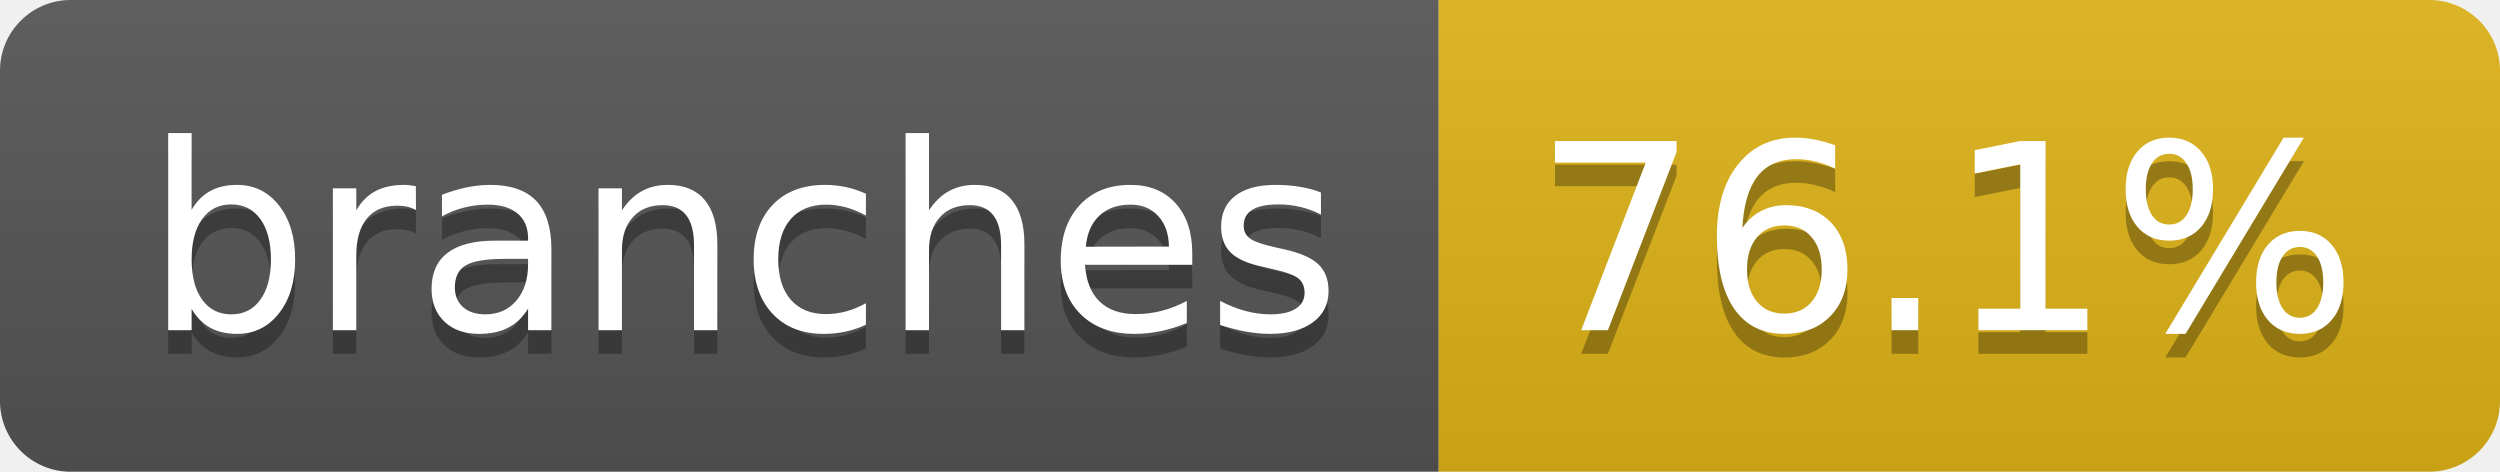
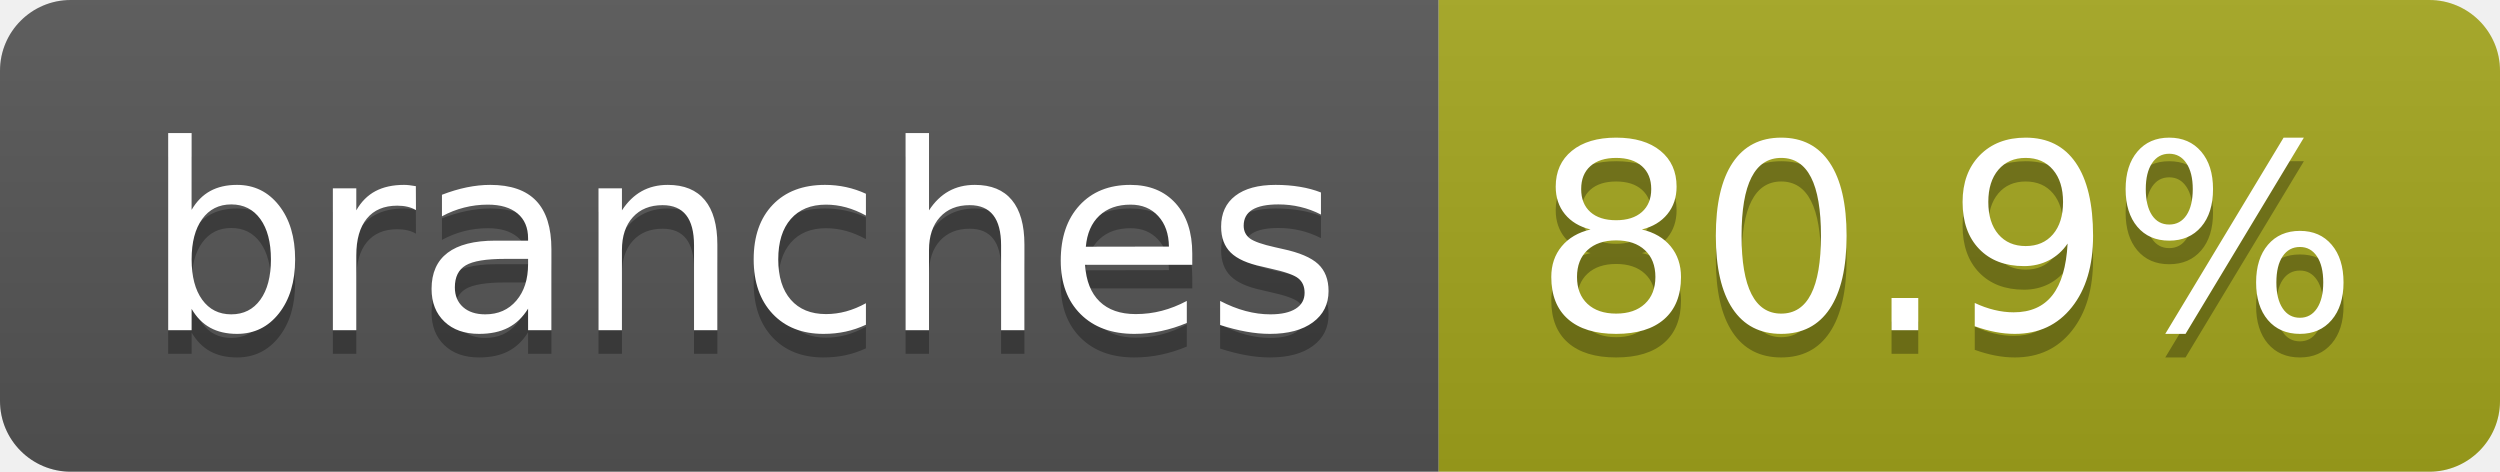
- <svg xmlns="http://www.w3.org/2000/svg" width="106" height="20" role="img" aria-label="branches: 76.1%">
+ <svg xmlns="http://www.w3.org/2000/svg" width="106" height="20" role="img" aria-label="branches: 80.9%">
  <linearGradient id="s" x2="0" y2="100%">
    <stop offset="0" stop-color="#bbb" stop-opacity=".1" />
    <stop offset="1" stop-opacity=".1" />
  </linearGradient>
  <clipPath id="r">
    <rect width="106" height="20" rx="3" fill="#fff" />
  </clipPath>
  <g clip-path="url(#r)">
    <rect width="61" height="20" fill="#555" />
-     <rect x="61" width="45" height="20" fill="#dfb317" />
+     <rect x="61" width="45" height="20" fill="#a4a61d" />
    <rect width="106" height="20" fill="url(#s)" />
  </g>
  <g fill="#fff" text-anchor="middle" font-family="Verdana,Geneva,DejaVu Sans,sans-serif" text-rendering="geometricPrecision" font-size="110">
    <text aria-hidden="true" x="315" y="150" fill="#010101" fill-opacity=".3" transform="scale(.1)" textLength="507">branches</text>
    <text x="315" y="140" transform="scale(.1)" fill="#fff" textLength="507">branches</text>
-     <text aria-hidden="true" x="825" y="150" fill="#010101" fill-opacity=".3" transform="scale(.1)" textLength="350">76.1%</text>
-     <text x="825" y="140" transform="scale(.1)" fill="#fff" textLength="350">76.1%</text>
+     <text aria-hidden="true" x="825" y="150" fill="#010101" fill-opacity=".3" transform="scale(.1)" textLength="350">80.9%</text>
+     <text x="825" y="140" transform="scale(.1)" fill="#fff" textLength="350">80.9%</text>
  </g>
</svg>
